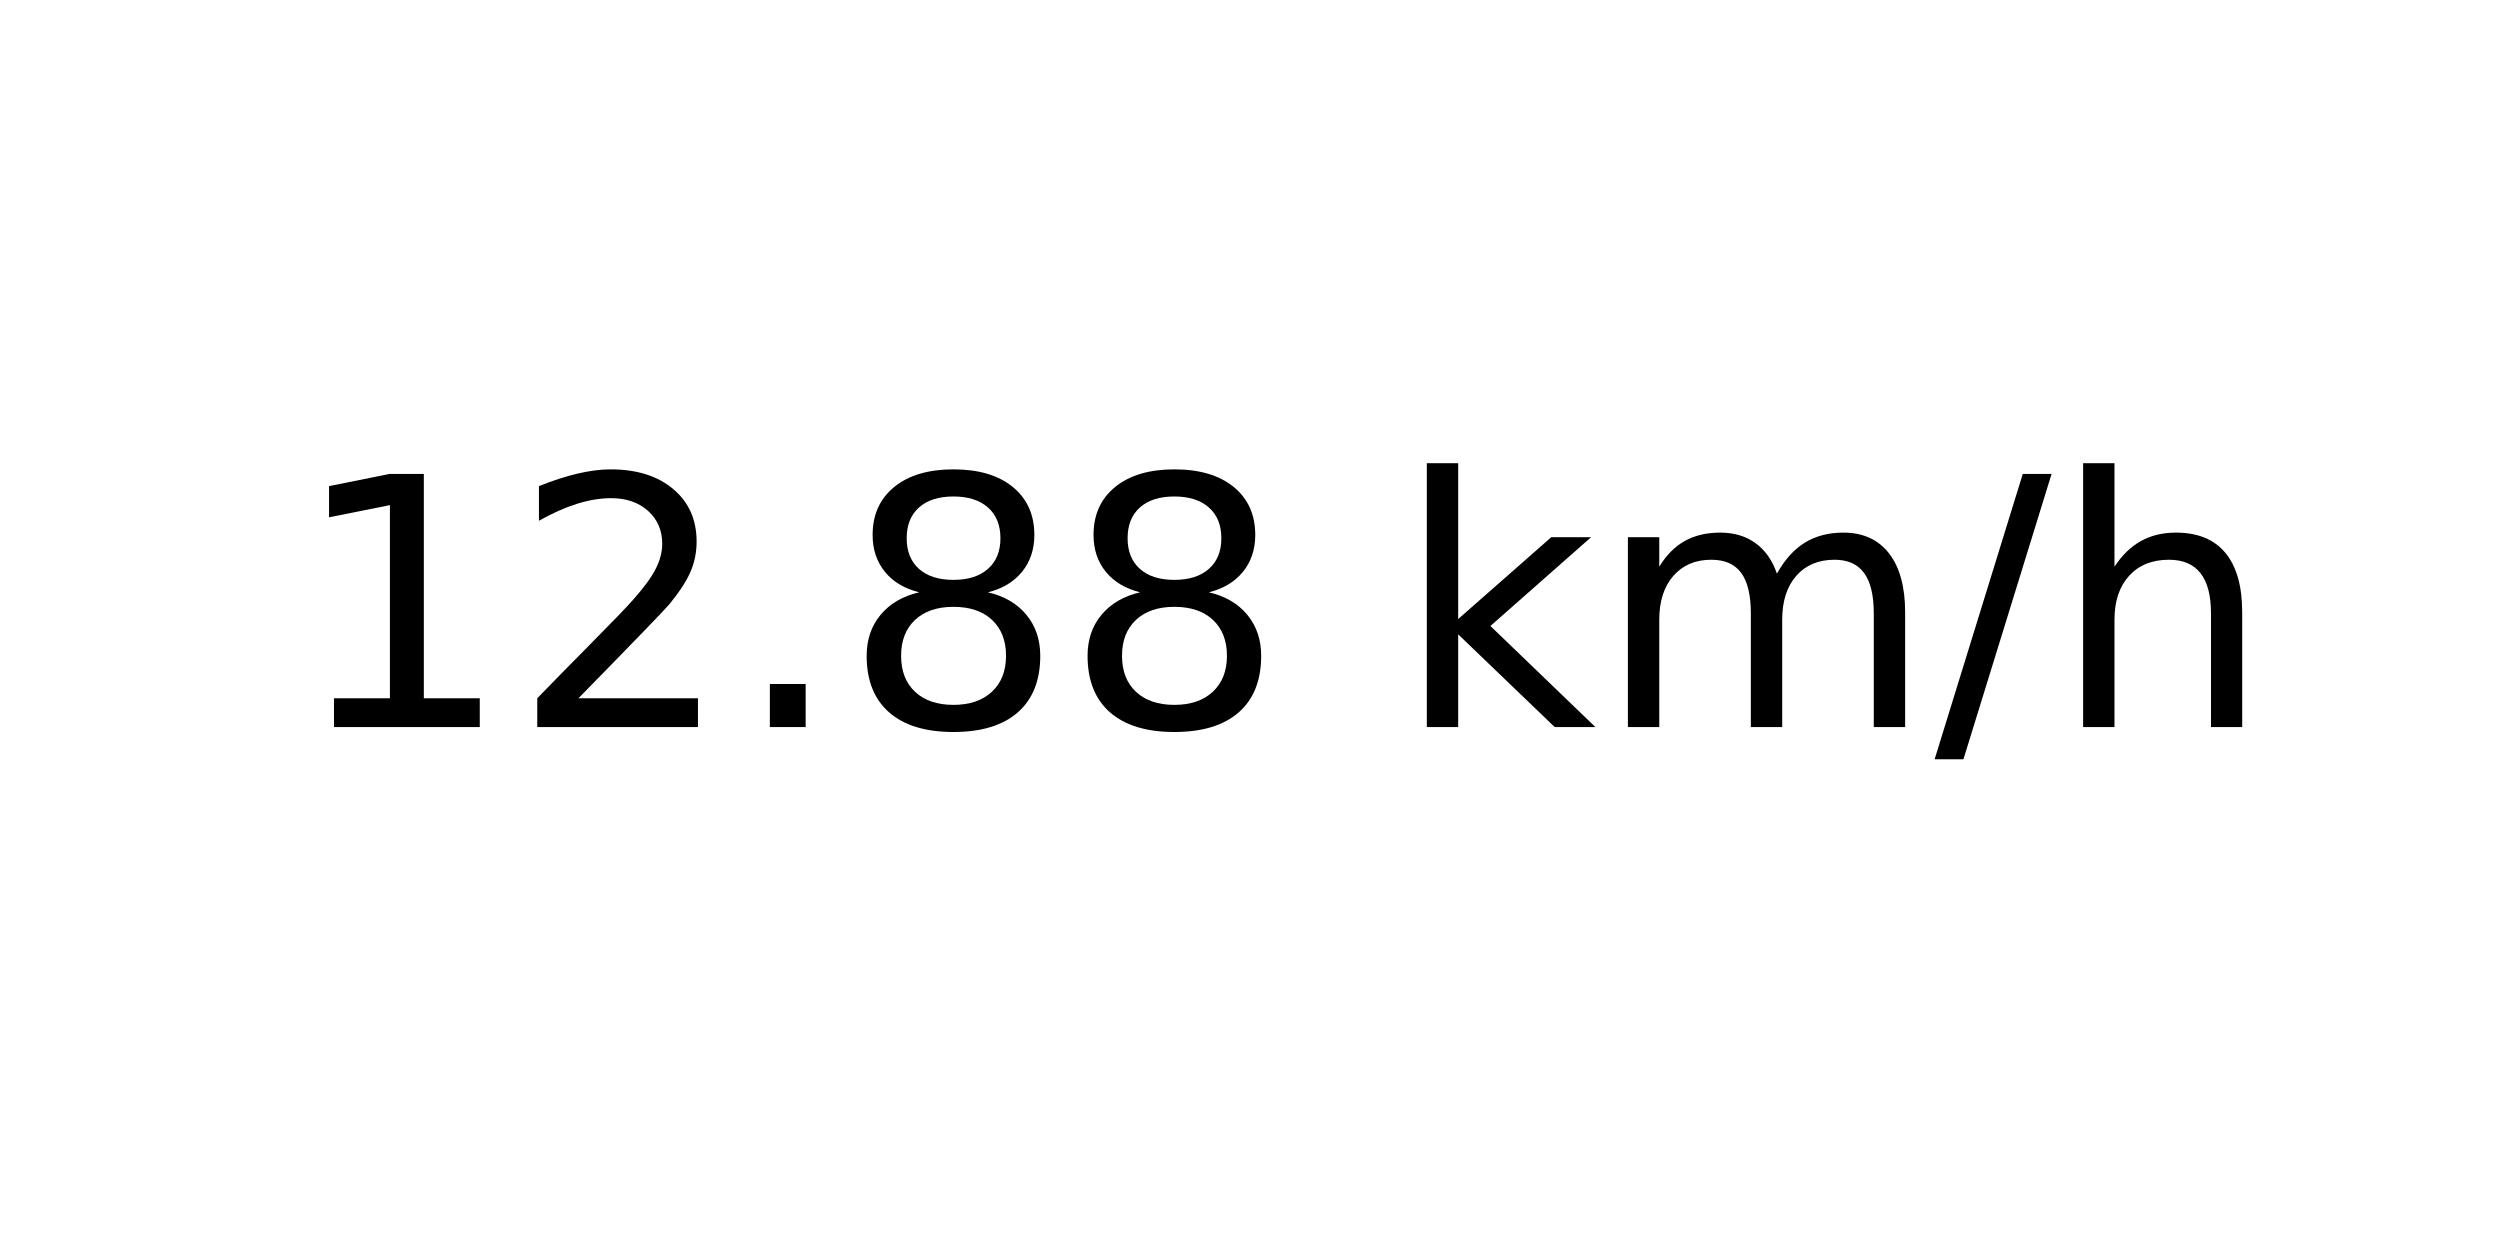
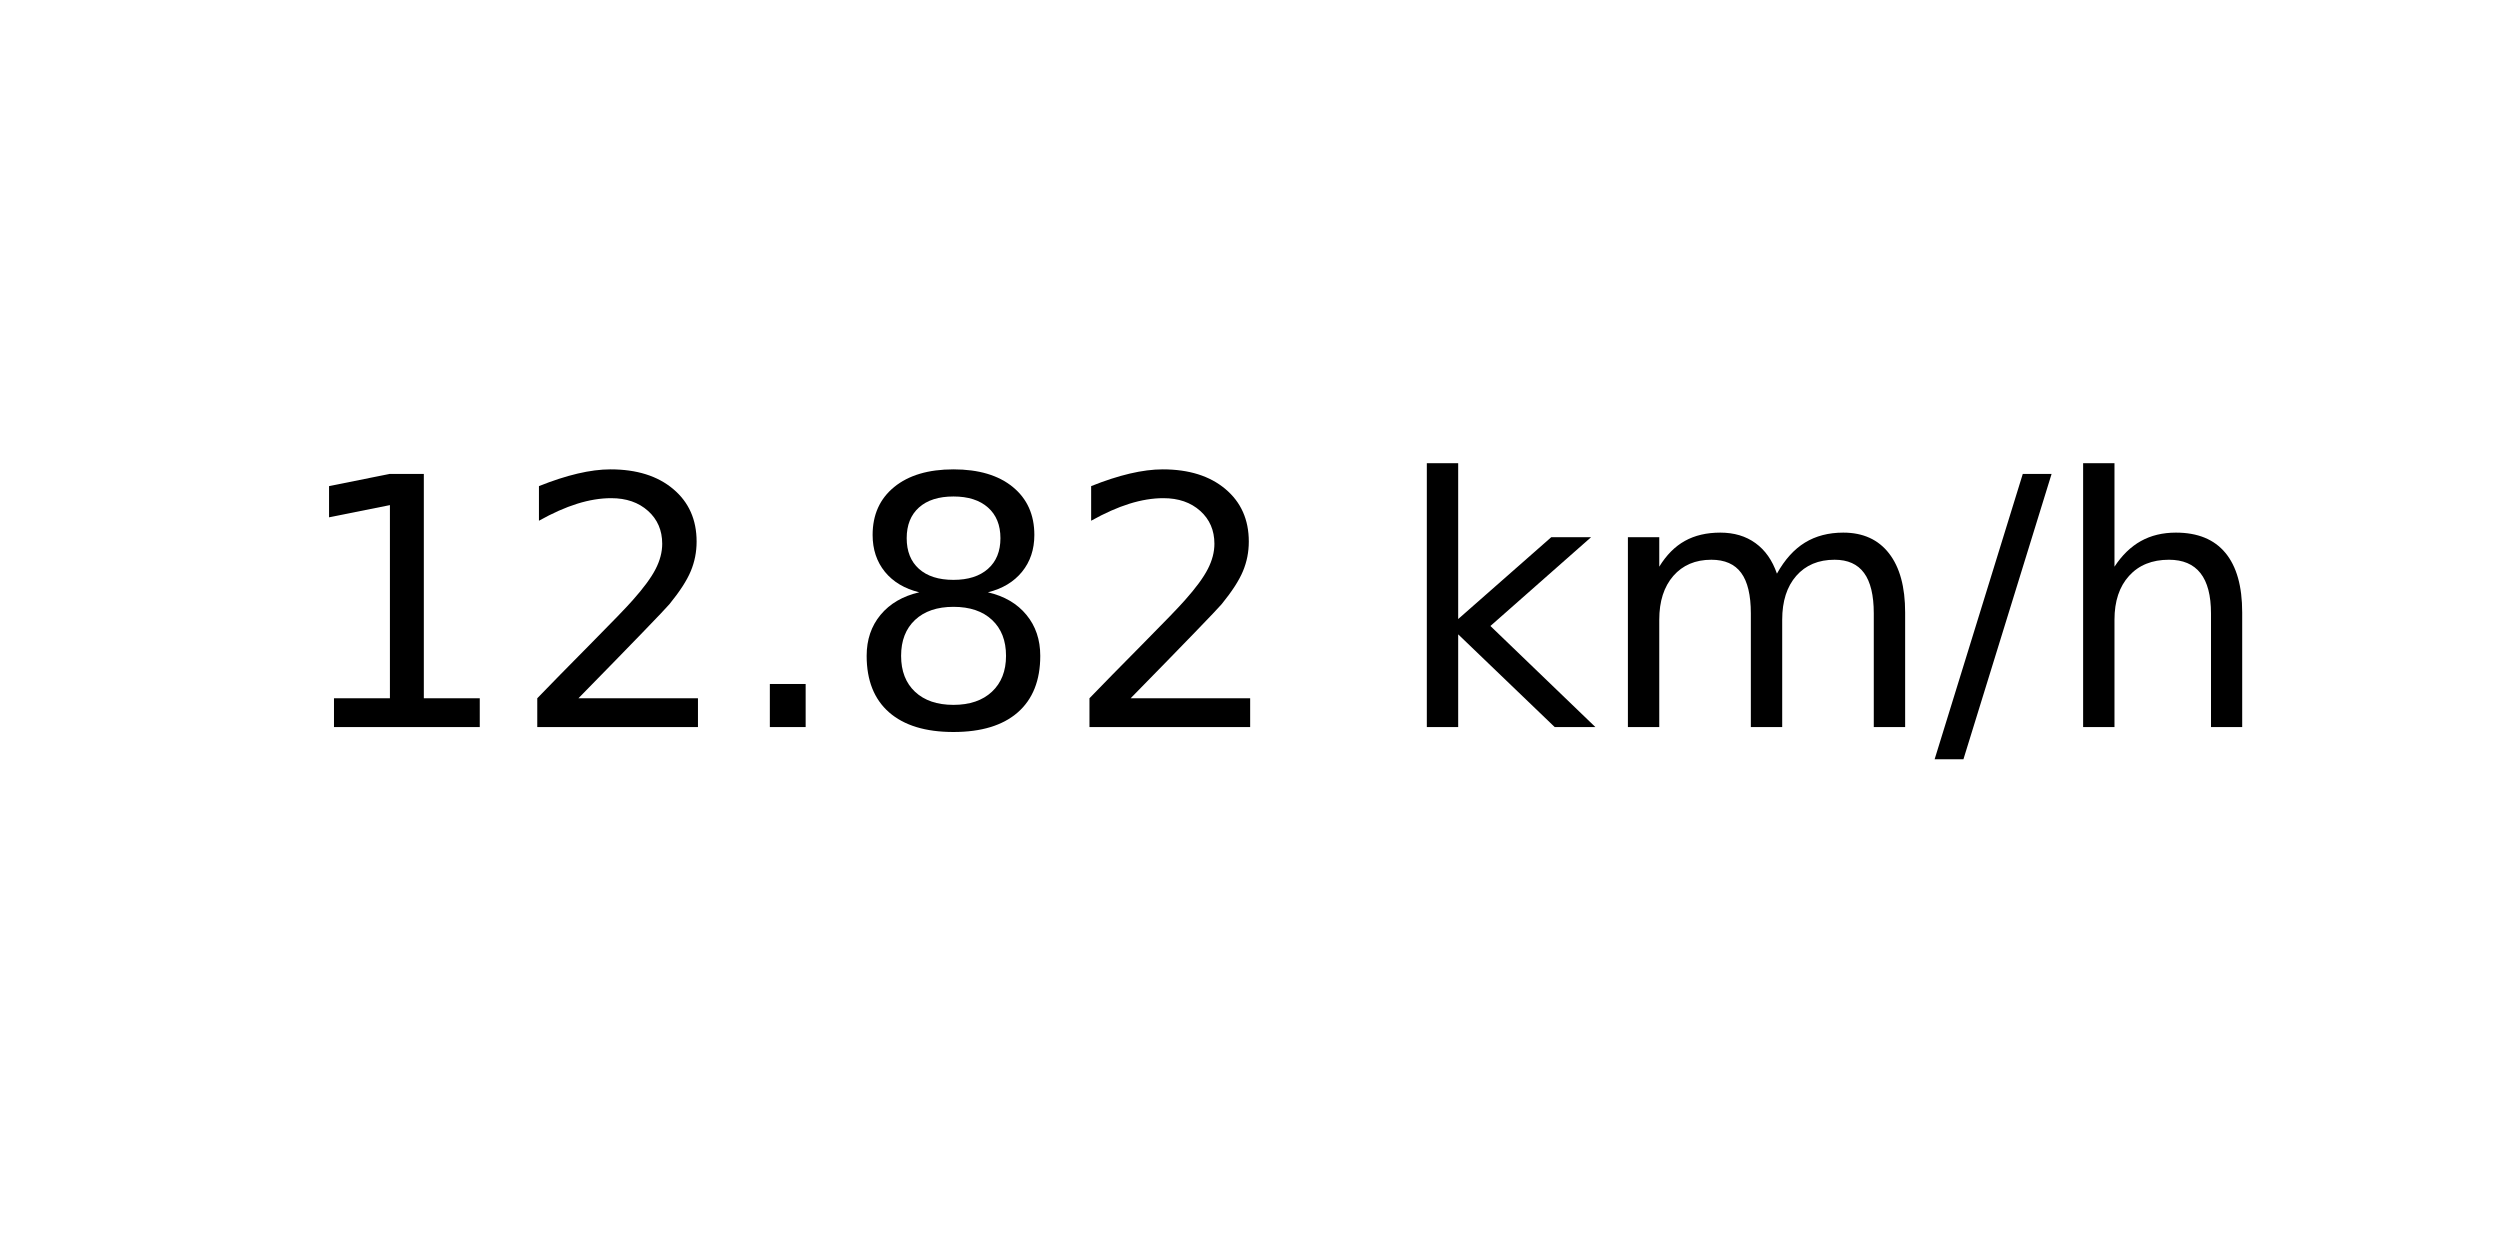
<svg xmlns="http://www.w3.org/2000/svg" xmlns:xlink="http://www.w3.org/1999/xlink" width="72pt" height="36pt" viewBox="0 0 72 36" version="1.1">
  <defs>
    <style type="text/css">*{stroke-linejoin: round; stroke-linecap: butt}</style>
  </defs>
  <g id="figure_1">
    <g id="axes_1">
      <g id="text_1">
        <g transform="translate(8.378125 20.93937) scale(0.1 -0.1)">
          <defs>
            <path id="DejaVuSans-31" d="M 794 531  L 1825 531  L 1825 4091  L 703 3866  L 703 4441  L 1819 4666  L 2450 4666  L 2450 531  L 3481 531  L 3481 0  L 794 0  L 794 531  z " transform="scale(0.015625)" />
            <path id="DejaVuSans-32" d="M 1228 531  L 3431 531  L 3431 0  L 469 0  L 469 531  Q 828 903 1448 1529  Q 2069 2156 2228 2338  Q 2531 2678 2651 2914  Q 2772 3150 2772 3378  Q 2772 3750 2511 3984  Q 2250 4219 1831 4219  Q 1534 4219 1204 4116  Q 875 4013 500 3803  L 500 4441  Q 881 4594 1212 4672  Q 1544 4750 1819 4750  Q 2544 4750 2975 4387  Q 3406 4025 3406 3419  Q 3406 3131 3298 2873  Q 3191 2616 2906 2266  Q 2828 2175 2409 1742  Q 1991 1309 1228 531  z " transform="scale(0.015625)" />
            <path id="DejaVuSans-2e" d="M 684 794  L 1344 794  L 1344 0  L 684 0  L 684 794  z " transform="scale(0.015625)" />
            <path id="DejaVuSans-38" d="M 2034 2216  Q 1584 2216 1326 1975  Q 1069 1734 1069 1313  Q 1069 891 1326 650  Q 1584 409 2034 409  Q 2484 409 2743 651  Q 3003 894 3003 1313  Q 3003 1734 2745 1975  Q 2488 2216 2034 2216  z M 1403 2484  Q 997 2584 770 2862  Q 544 3141 544 3541  Q 544 4100 942 4425  Q 1341 4750 2034 4750  Q 2731 4750 3128 4425  Q 3525 4100 3525 3541  Q 3525 3141 3298 2862  Q 3072 2584 2669 2484  Q 3125 2378 3379 2068  Q 3634 1759 3634 1313  Q 3634 634 3220 271  Q 2806 -91 2034 -91  Q 1263 -91 848 271  Q 434 634 434 1313  Q 434 1759 690 2068  Q 947 2378 1403 2484  z M 1172 3481  Q 1172 3119 1398 2916  Q 1625 2713 2034 2713  Q 2441 2713 2670 2916  Q 2900 3119 2900 3481  Q 2900 3844 2670 4047  Q 2441 4250 2034 4250  Q 1625 4250 1398 4047  Q 1172 3844 1172 3481  z " transform="scale(0.015625)" />
            <path id="DejaVuSans-20" transform="scale(0.015625)" />
            <path id="DejaVuSans-6b" d="M 581 4863  L 1159 4863  L 1159 1991  L 2875 3500  L 3609 3500  L 1753 1863  L 3688 0  L 2938 0  L 1159 1709  L 1159 0  L 581 0  L 581 4863  z " transform="scale(0.015625)" />
            <path id="DejaVuSans-6d" d="M 3328 2828  Q 3544 3216 3844 3400  Q 4144 3584 4550 3584  Q 5097 3584 5394 3201  Q 5691 2819 5691 2113  L 5691 0  L 5113 0  L 5113 2094  Q 5113 2597 4934 2840  Q 4756 3084 4391 3084  Q 3944 3084 3684 2787  Q 3425 2491 3425 1978  L 3425 0  L 2847 0  L 2847 2094  Q 2847 2600 2669 2842  Q 2491 3084 2119 3084  Q 1678 3084 1418 2786  Q 1159 2488 1159 1978  L 1159 0  L 581 0  L 581 3500  L 1159 3500  L 1159 2956  Q 1356 3278 1631 3431  Q 1906 3584 2284 3584  Q 2666 3584 2933 3390  Q 3200 3197 3328 2828  z " transform="scale(0.015625)" />
            <path id="DejaVuSans-2f" d="M 1625 4666  L 2156 4666  L 531 -594  L 0 -594  L 1625 4666  z " transform="scale(0.015625)" />
            <path id="DejaVuSans-68" d="M 3513 2113  L 3513 0  L 2938 0  L 2938 2094  Q 2938 2591 2744 2837  Q 2550 3084 2163 3084  Q 1697 3084 1428 2787  Q 1159 2491 1159 1978  L 1159 0  L 581 0  L 581 4863  L 1159 4863  L 1159 2956  Q 1366 3272 1645 3428  Q 1925 3584 2291 3584  Q 2894 3584 3203 3211  Q 3513 2838 3513 2113  z " transform="scale(0.015625)" />
          </defs>
          <use xlink:href="#DejaVuSans-31" />
          <use xlink:href="#DejaVuSans-32" x="63.623" />
          <use xlink:href="#DejaVuSans-2e" x="127.246" />
          <use xlink:href="#DejaVuSans-38" x="159.033" />
-           <use xlink:href="#DejaVuSans-38" x="222.656" />
+           <use xlink:href="#DejaVuSans-32" x="222.656" />
          <use xlink:href="#DejaVuSans-20" x="286.279" />
          <use xlink:href="#DejaVuSans-6b" x="318.066" />
          <use xlink:href="#DejaVuSans-6d" x="375.977" />
          <use xlink:href="#DejaVuSans-2f" x="473.389" />
          <use xlink:href="#DejaVuSans-68" x="507.08" />
        </g>
      </g>
    </g>
  </g>
</svg>
